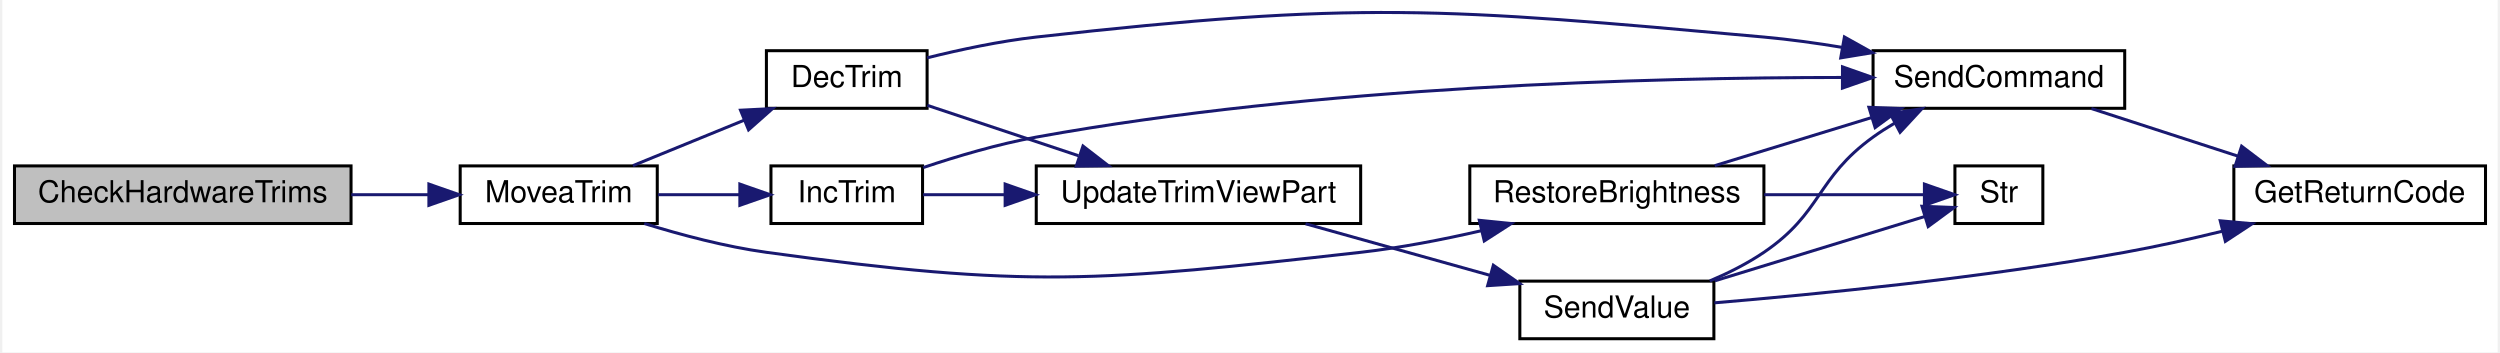
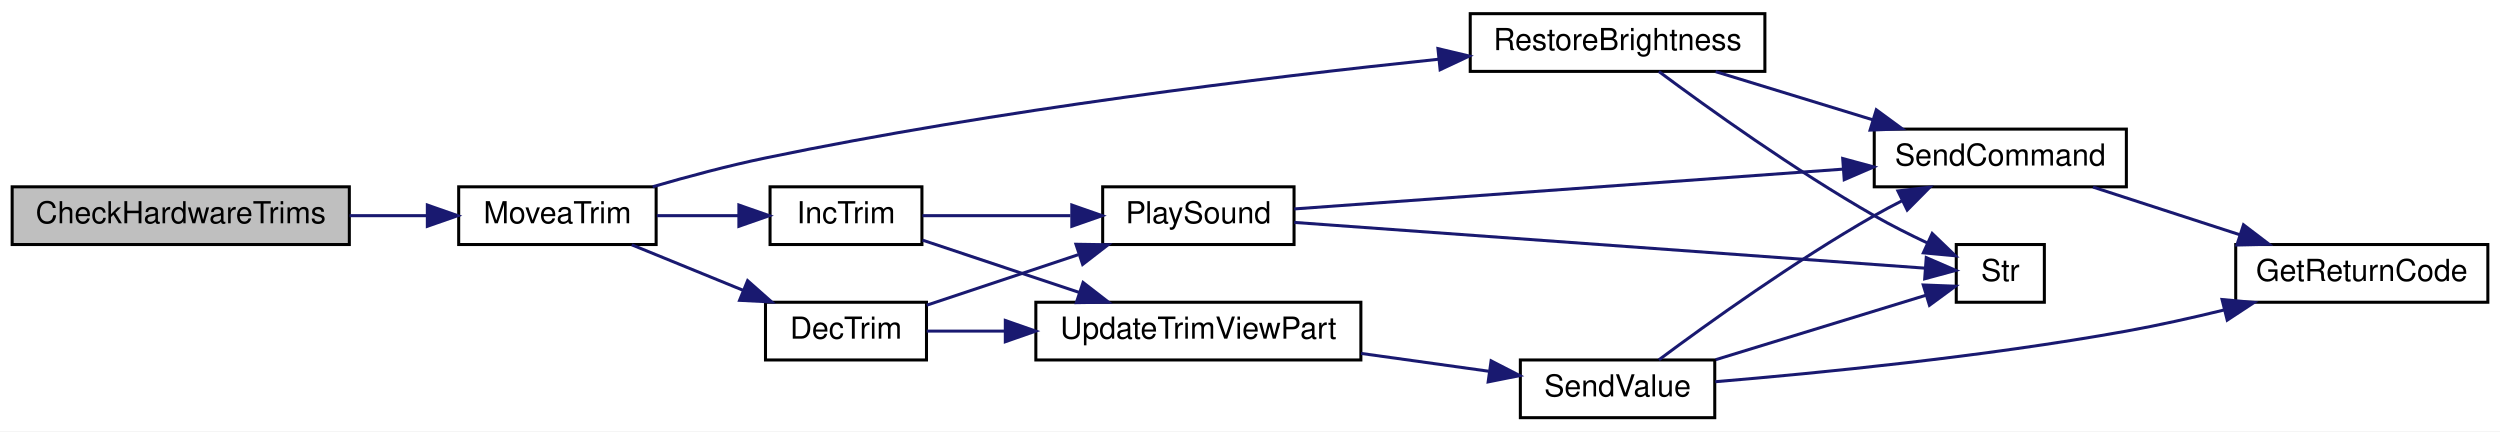
- <svg xmlns="http://www.w3.org/2000/svg" xmlns:xlink="http://www.w3.org/1999/xlink" width="823pt" height="116pt" viewBox="0.00 0.00 823.00 116.22">
-   <g id="graph0" class="graph" transform="scale(1 1) rotate(0) translate(4 112.22)">
-     <polygon fill="white" stroke="transparent" points="-4,4 -4,-112.22 819,-112.22 819,4 -4,4" />
+ <svg xmlns="http://www.w3.org/2000/svg" xmlns:xlink="http://www.w3.org/1999/xlink" width="823pt" height="142pt" viewBox="0.00 0.00 823.00 142.00">
+   <g id="graph0" class="graph" transform="scale(1 1) rotate(0) translate(4 138)">
+     <polygon fill="white" stroke="transparent" points="-4,4 -4,-138 819,-138 819,4 -4,4" />
    <g id="node1" class="node">
      <g id="a_node1">
        <a xlink:title=" ">
-           <polygon fill="#bfbfbf" stroke="black" points="0,-38.5 0,-57.5 111,-57.5 111,-38.5 0,-38.5" />
-           <text text-anchor="middle" x="55.5" y="-45.5" font-family="Helvetica,sans-Serif" font-size="10.00">CheckHardwareTrims</text>
+           <polygon fill="#bfbfbf" stroke="black" points="0,-57.5 0,-76.5 111,-76.5 111,-57.5 0,-57.5" />
+           <text text-anchor="middle" x="55.5" y="-64.5" font-family="Helvetica,sans-Serif" font-size="10.00">CheckHardwareTrims</text>
        </a>
      </g>
    </g>
    <g id="node2" class="node">
      <g id="a_node2">
        <a xlink:href="_transmitter_code_2src_2main_8cpp.html#a17123a117a96a9416dec48d9345f8a5b" target="_top" xlink:title=" ">
-           <polygon fill="white" stroke="black" points="147,-38.5 147,-57.5 212,-57.5 212,-38.5 147,-38.5" />
-           <text text-anchor="middle" x="179.5" y="-45.5" font-family="Helvetica,sans-Serif" font-size="10.00">MoveaTrim</text>
+           <polygon fill="white" stroke="black" points="147,-57.5 147,-76.5 212,-76.5 212,-57.5 147,-57.5" />
+           <text text-anchor="middle" x="179.5" y="-64.5" font-family="Helvetica,sans-Serif" font-size="10.00">MoveaTrim</text>
        </a>
      </g>
    </g>
    <g id="edge1" class="edge">
-       <path fill="none" stroke="midnightblue" d="M111.08,-48C119.64,-48 128.38,-48 136.6,-48" />
-       <polygon fill="midnightblue" stroke="midnightblue" points="136.68,-51.5 146.68,-48 136.68,-44.5 136.68,-51.5" />
+       <path fill="none" stroke="midnightblue" d="M111.08,-67C119.64,-67 128.38,-67 136.6,-67" />
+       <polygon fill="midnightblue" stroke="midnightblue" points="136.68,-70.5 146.68,-67 136.68,-63.5 136.68,-70.5" />
    </g>
    <g id="node3" class="node">
      <g id="a_node3">
        <a xlink:href="_transmitter_code_2src_2main_8cpp.html#ae4be4bb0e33569d140264079d28227fd" target="_top" xlink:title=" ">
-           <polygon fill="white" stroke="black" points="248,-76.5 248,-95.5 301,-95.5 301,-76.5 248,-76.5" />
-           <text text-anchor="middle" x="274.5" y="-83.5" font-family="Helvetica,sans-Serif" font-size="10.00">DecTrim</text>
+           <polygon fill="white" stroke="black" points="248,-19.5 248,-38.5 301,-38.5 301,-19.5 248,-19.5" />
+           <text text-anchor="middle" x="274.5" y="-26.5" font-family="Helvetica,sans-Serif" font-size="10.00">DecTrim</text>
        </a>
      </g>
    </g>
    <g id="edge2" class="edge">
-       <path fill="none" stroke="midnightblue" d="M203.97,-57.59C215.09,-62.13 228.57,-67.64 240.69,-72.59" />
-       <polygon fill="midnightblue" stroke="midnightblue" points="239.46,-75.87 250.04,-76.41 242.11,-69.39 239.46,-75.87" />
+       <path fill="none" stroke="midnightblue" d="M203.97,-57.41C215.09,-52.87 228.57,-47.36 240.69,-42.41" />
+       <polygon fill="midnightblue" stroke="midnightblue" points="242.11,-45.61 250.04,-38.59 239.46,-39.13 242.11,-45.61" />
    </g>
-     <g id="node9" class="node">
-       <g id="a_node9">
+     <g id="node10" class="node">
+       <g id="a_node10">
        <a xlink:href="_transmitter_code_2src_2main_8cpp.html#a6e96b79e1edc864e742216a05c7c3622" target="_top" xlink:title=" ">
-           <polygon fill="white" stroke="black" points="249.5,-38.5 249.5,-57.5 299.5,-57.5 299.5,-38.5 249.5,-38.5" />
-           <text text-anchor="middle" x="274.5" y="-45.5" font-family="Helvetica,sans-Serif" font-size="10.00">IncTrim</text>
+           <polygon fill="white" stroke="black" points="249.5,-57.5 249.5,-76.5 299.5,-76.5 299.5,-57.5 249.5,-57.5" />
+           <text text-anchor="middle" x="274.5" y="-64.5" font-family="Helvetica,sans-Serif" font-size="10.00">IncTrim</text>
        </a>
      </g>
    </g>
-     <g id="edge10" class="edge">
-       <path fill="none" stroke="midnightblue" d="M212.25,-48C220.85,-48 230.21,-48 238.96,-48" />
-       <polygon fill="midnightblue" stroke="midnightblue" points="239.24,-51.5 249.24,-48 239.24,-44.5 239.24,-51.5" />
+     <g id="edge12" class="edge">
+       <path fill="none" stroke="midnightblue" d="M212.25,-67C220.85,-67 230.21,-67 238.96,-67" />
+       <polygon fill="midnightblue" stroke="midnightblue" points="239.24,-70.5 249.24,-67 239.24,-63.5 239.24,-70.5" />
    </g>
-     <g id="node10" class="node">
-       <g id="a_node10">
+     <g id="node11" class="node">
+       <g id="a_node11">
        <a xlink:href="_transmitter_code_2src_2main_8cpp.html#a49da3478d89a22069e29c7f00cb46a5f" target="_top" xlink:title=" ">
-           <polygon fill="white" stroke="black" points="480,-38.5 480,-57.5 577,-57.5 577,-38.5 480,-38.5" />
-           <text text-anchor="middle" x="528.5" y="-45.5" font-family="Helvetica,sans-Serif" font-size="10.00">RestoreBrightness</text>
+           <polygon fill="white" stroke="black" points="480,-114.5 480,-133.5 577,-133.5 577,-114.5 480,-114.5" />
+           <text text-anchor="middle" x="528.5" y="-121.5" font-family="Helvetica,sans-Serif" font-size="10.00">RestoreBrightness</text>
        </a>
      </g>
    </g>
-     <g id="edge13" class="edge">
-       <path fill="none" stroke="midnightblue" d="M207.72,-38.5C219.88,-34.73 234.49,-30.86 248,-29 334.29,-17.09 357.43,-19.28 444,-29 457.06,-30.47 471.05,-33.19 483.78,-36.12" />
-       <polygon fill="midnightblue" stroke="midnightblue" points="483.13,-39.56 493.67,-38.49 484.76,-32.75 483.13,-39.56" />
+     <g id="edge15" class="edge">
+       <path fill="none" stroke="midnightblue" d="M210.86,-76.52C222.4,-79.88 235.72,-83.45 248,-86 323.83,-101.75 412.64,-112.54 469.46,-118.49" />
+       <polygon fill="midnightblue" stroke="midnightblue" points="469.37,-122 479.68,-119.55 470.09,-115.04 469.37,-122" />
    </g>
    <g id="node4" class="node">
      <g id="a_node4">
+         <a xlink:href="_transmitter_code_2src_2main_8cpp.html#abe9d1a3da6268076cda5019d1d2003c1" target="_top" xlink:title=" ">
+           <polygon fill="white" stroke="black" points="359,-57.5 359,-76.5 422,-76.5 422,-57.5 359,-57.5" />
+           <text text-anchor="middle" x="390.5" y="-64.5" font-family="Helvetica,sans-Serif" font-size="10.00">PlaySound</text>
+         </a>
+       </g>
+     </g>
+     <g id="edge3" class="edge">
+       <path fill="none" stroke="midnightblue" d="M301.08,-37.53C315.76,-42.42 334.48,-48.66 350.91,-54.14" />
+       <polygon fill="midnightblue" stroke="midnightblue" points="350.2,-57.59 360.79,-57.43 352.41,-50.95 350.2,-57.59" />
+     </g>
+     <g id="node8" class="node">
+       <g id="a_node8">
+         <a xlink:href="_transmitter_code_2src_2main_8cpp.html#a3cd4694d58bd7a9f56e973d20270722f" target="_top" xlink:title=" ">
+           <polygon fill="white" stroke="black" points="337,-19.5 337,-38.5 444,-38.5 444,-19.5 337,-19.5" />
+           <text text-anchor="middle" x="390.5" y="-26.5" font-family="Helvetica,sans-Serif" font-size="10.00">UpdateTrimViewPart</text>
+         </a>
+       </g>
+     </g>
+     <g id="edge7" class="edge">
+       <path fill="none" stroke="midnightblue" d="M301.08,-29C308.81,-29 317.66,-29 326.7,-29" />
+       <polygon fill="midnightblue" stroke="midnightblue" points="326.95,-32.5 336.95,-29 326.95,-25.5 326.95,-32.5" />
+     </g>
+     <g id="node5" class="node">
+       <g id="a_node5">
        <a xlink:href="_transmitter_code_2src_2main_8cpp.html#aecac2f0c289f02ef3c92b85be82eacac" target="_top" xlink:title=" ">
          <polygon fill="white" stroke="black" points="613,-76.5 613,-95.5 696,-95.5 696,-76.5 613,-76.5" />
          <text text-anchor="middle" x="654.5" y="-83.5" font-family="Helvetica,sans-Serif" font-size="10.00">SendCommand</text>
        </a>
      </g>
    </g>
-     <g id="edge3" class="edge">
-       <path fill="none" stroke="midnightblue" d="M301.01,-93.15C311.99,-95.88 325.03,-98.65 337,-100 443,-111.91 470.77,-109.64 577,-100 585.41,-99.24 594.27,-98.01 602.87,-96.59" />
-       <polygon fill="midnightblue" stroke="midnightblue" points="603.55,-100.03 612.8,-94.86 602.34,-93.13 603.55,-100.03" />
+     <g id="edge4" class="edge">
+       <path fill="none" stroke="midnightblue" d="M422.07,-69.22C466.45,-72.44 549.28,-78.44 602.86,-82.33" />
+       <polygon fill="midnightblue" stroke="midnightblue" points="602.62,-85.82 612.84,-83.05 603.12,-78.84 602.62,-85.82" />
+     </g>
+     <g id="node7" class="node">
+       <g id="a_node7">
+         <a xlink:href="_transmitter_code_2src_2main_8cpp.html#a6bac145d5df31efb9c90e2a60a4cbca5" target="_top" xlink:title=" ">
+           <polygon fill="white" stroke="black" points="640,-38.5 640,-57.5 669,-57.5 669,-38.5 640,-38.5" />
+           <text text-anchor="middle" x="654.5" y="-45.5" font-family="Helvetica,sans-Serif" font-size="10.00">Str</text>
+         </a>
+       </g>
+     </g>
+     <g id="edge6" class="edge">
+       <path fill="none" stroke="midnightblue" d="M422.07,-64.78C474.91,-60.95 582.26,-53.17 629.86,-49.71" />
+       <polygon fill="midnightblue" stroke="midnightblue" points="630.12,-53.2 639.84,-48.99 629.61,-46.22 630.12,-53.2" />
    </g>
    <g id="node6" class="node">
      <g id="a_node6">
-         <a xlink:href="_transmitter_code_2src_2main_8cpp.html#a3cd4694d58bd7a9f56e973d20270722f" target="_top" xlink:title=" ">
-           <polygon fill="white" stroke="black" points="337,-38.5 337,-57.5 444,-57.5 444,-38.5 337,-38.5" />
-           <text text-anchor="middle" x="390.5" y="-45.5" font-family="Helvetica,sans-Serif" font-size="10.00">UpdateTrimViewPart</text>
-         </a>
-       </g>
-     </g>
-     <g id="edge5" class="edge">
-       <path fill="none" stroke="midnightblue" d="M301.08,-77.47C315.76,-72.58 334.48,-66.34 350.91,-60.86" />
-       <polygon fill="midnightblue" stroke="midnightblue" points="352.41,-64.05 360.79,-57.57 350.2,-57.41 352.41,-64.05" />
-     </g>
-     <g id="node5" class="node">
-       <g id="a_node5">
        <a xlink:href="_transmitter_code_2src_2main_8cpp.html#a43937dd3d9c795271fd9c3eb3c6b6410" target="_top" xlink:title=" ">
          <polygon fill="white" stroke="black" points="732,-38.5 732,-57.5 815,-57.5 815,-38.5 732,-38.5" />
          <text text-anchor="middle" x="773.5" y="-45.5" font-family="Helvetica,sans-Serif" font-size="10.00">GetReturnCode</text>
        </a>
      </g>
    </g>
-     <g id="edge4" class="edge">
+     <g id="edge5" class="edge">
      <path fill="none" stroke="midnightblue" d="M685.02,-76.41C699.71,-71.64 717.66,-65.81 733.47,-60.68" />
      <polygon fill="midnightblue" stroke="midnightblue" points="734.56,-64 742.99,-57.59 732.39,-57.35 734.56,-64" />
    </g>
-     <g id="node7" class="node">
-       <g id="a_node7">
+     <g id="node9" class="node">
+       <g id="a_node9">
        <a xlink:href="_transmitter_code_2src_2main_8cpp.html#a1e20efc1e419b252b50d36f9924503fc" target="_top" xlink:title=" ">
          <polygon fill="white" stroke="black" points="496.5,-0.5 496.5,-19.5 560.5,-19.5 560.5,-0.5 496.5,-0.5" />
          <text text-anchor="middle" x="528.5" y="-7.5" font-family="Helvetica,sans-Serif" font-size="10.00">SendValue</text>
        </a>
      </g>
    </g>
-     <g id="edge6" class="edge">
-       <path fill="none" stroke="midnightblue" d="M425.82,-38.41C444.31,-33.24 467.25,-26.83 486.66,-21.41" />
-       <polygon fill="midnightblue" stroke="midnightblue" points="487.76,-24.74 496.45,-18.68 485.88,-18 487.76,-24.74" />
+     <g id="edge8" class="edge">
+       <path fill="none" stroke="midnightblue" d="M444.08,-21.65C458,-19.71 472.83,-17.64 486.07,-15.79" />
+       <polygon fill="midnightblue" stroke="midnightblue" points="486.87,-19.21 496.29,-14.36 485.9,-12.28 486.87,-19.21" />
    </g>
-     <g id="edge8" class="edge">
-       <path fill="none" stroke="midnightblue" d="M559.14,-19.56C565.3,-22.16 571.56,-25.31 577,-29 596.25,-42.07 594.14,-53.38 613,-67 615.23,-68.61 617.61,-70.13 620.06,-71.57" />
-       <polygon fill="midnightblue" stroke="midnightblue" points="618.64,-74.77 629.11,-76.36 621.91,-68.59 618.64,-74.77" />
+     <g id="edge10" class="edge">
+       <path fill="none" stroke="midnightblue" d="M542.1,-19.55C558.1,-31.45 586.78,-52.03 613,-67 615.9,-68.66 618.97,-70.29 622.07,-71.87" />
+       <polygon fill="midnightblue" stroke="midnightblue" points="620.79,-75.14 631.31,-76.37 623.86,-68.85 620.79,-75.14" />
    </g>
-     <g id="edge7" class="edge">
+     <g id="edge9" class="edge">
      <path fill="none" stroke="midnightblue" d="M560.67,-12.34C594.26,-15.15 649.19,-20.55 696,-29 706.51,-30.9 717.73,-33.4 728.24,-35.97" />
      <polygon fill="midnightblue" stroke="midnightblue" points="727.5,-39.4 738.05,-38.43 729.2,-32.61 727.5,-39.4" />
    </g>
-     <g id="node8" class="node">
-       <g id="a_node8">
-         <a xlink:href="_transmitter_code_2src_2main_8cpp.html#a6bac145d5df31efb9c90e2a60a4cbca5" target="_top" xlink:title=" ">
-           <polygon fill="white" stroke="black" points="640,-38.5 640,-57.5 669,-57.5 669,-38.5 640,-38.5" />
-           <text text-anchor="middle" x="654.5" y="-45.5" font-family="Helvetica,sans-Serif" font-size="10.00">Str</text>
-         </a>
-       </g>
-     </g>
-     <g id="edge9" class="edge">
+     <g id="edge11" class="edge">
      <path fill="none" stroke="midnightblue" d="M560.79,-19.59C582.32,-26.19 610.46,-34.81 630.06,-40.82" />
      <polygon fill="midnightblue" stroke="midnightblue" points="629.13,-44.19 639.72,-43.78 631.18,-37.5 629.13,-44.19" />
    </g>
-     <g id="edge11" class="edge">
-       <path fill="none" stroke="midnightblue" d="M299.71,-56.95C310.9,-60.7 324.47,-64.72 337,-67 429.73,-83.86 540,-86.66 602.86,-86.67" />
-       <polygon fill="midnightblue" stroke="midnightblue" points="602.92,-90.17 612.91,-86.65 602.9,-83.17 602.92,-90.17" />
-     </g>
-     <g id="edge12" class="edge">
-       <path fill="none" stroke="midnightblue" d="M299.68,-48C307.73,-48 317.11,-48 326.71,-48" />
-       <polygon fill="midnightblue" stroke="midnightblue" points="326.74,-51.5 336.74,-48 326.74,-44.5 326.74,-51.5" />
+     <g id="edge13" class="edge">
+       <path fill="none" stroke="midnightblue" d="M299.68,-67C313.83,-67 332.08,-67 348.43,-67" />
+       <polygon fill="midnightblue" stroke="midnightblue" points="348.84,-70.5 358.84,-67 348.84,-63.5 348.84,-70.5" />
    </g>
    <g id="edge14" class="edge">
-       <path fill="none" stroke="midnightblue" d="M560.79,-57.59C576.5,-62.4 595.74,-68.3 612.61,-73.47" />
-       <polygon fill="midnightblue" stroke="midnightblue" points="611.63,-76.83 622.22,-76.41 613.68,-70.14 611.63,-76.83" />
+       <path fill="none" stroke="midnightblue" d="M299.68,-58.94C314.65,-53.95 334.2,-47.43 351.24,-41.75" />
+       <polygon fill="midnightblue" stroke="midnightblue" points="352.55,-45.01 360.93,-38.52 350.33,-38.37 352.55,-45.01" />
    </g>
-     <g id="edge15" class="edge">
-       <path fill="none" stroke="midnightblue" d="M577.09,-48C595.05,-48 614.72,-48 629.6,-48" />
-       <polygon fill="midnightblue" stroke="midnightblue" points="629.94,-51.5 639.94,-48 629.94,-44.5 629.94,-51.5" />
+     <g id="edge16" class="edge">
+       <path fill="none" stroke="midnightblue" d="M560.79,-114.41C576.5,-109.6 595.74,-103.7 612.61,-98.53" />
+       <polygon fill="midnightblue" stroke="midnightblue" points="613.68,-101.86 622.22,-95.59 611.63,-95.17 613.68,-101.86" />
+     </g>
+     <g id="edge17" class="edge">
+       <path fill="none" stroke="midnightblue" d="M542.1,-114.45C558.1,-102.55 586.78,-81.97 613,-67 618.53,-63.84 624.67,-60.76 630.47,-58.02" />
+       <polygon fill="midnightblue" stroke="midnightblue" points="632.08,-61.14 639.72,-53.8 629.17,-54.77 632.08,-61.14" />
    </g>
  </g>
</svg>
